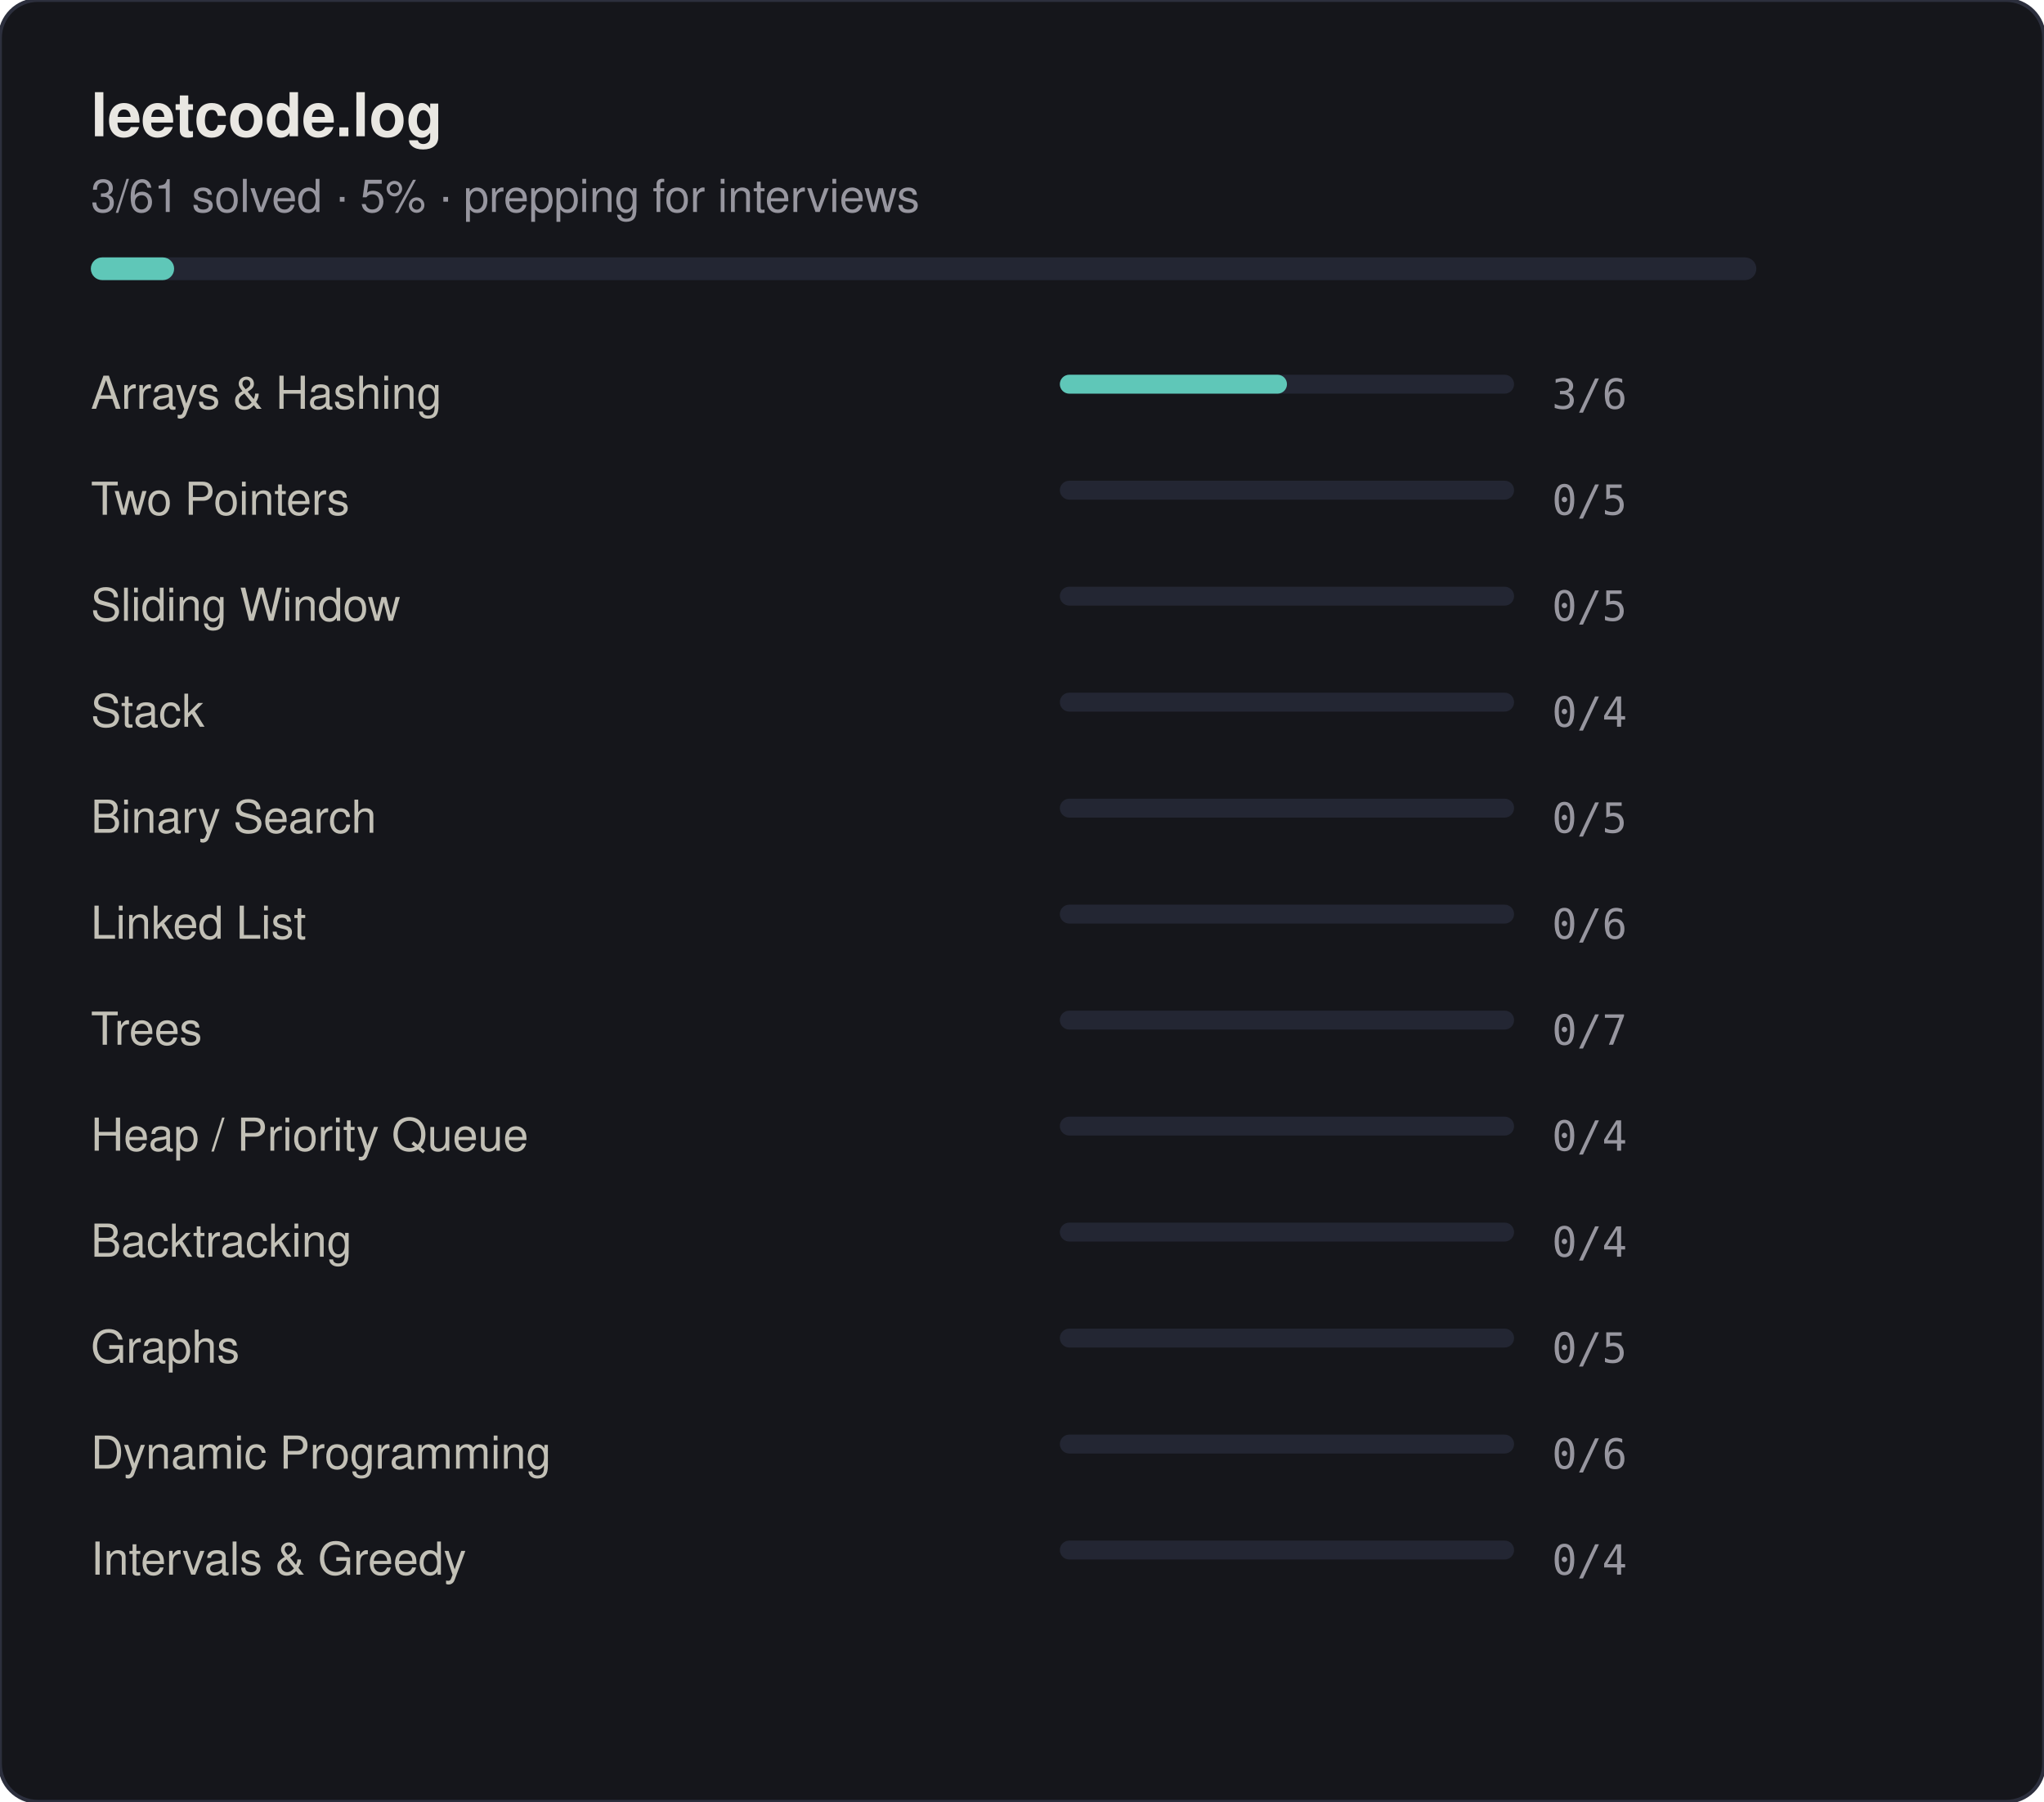
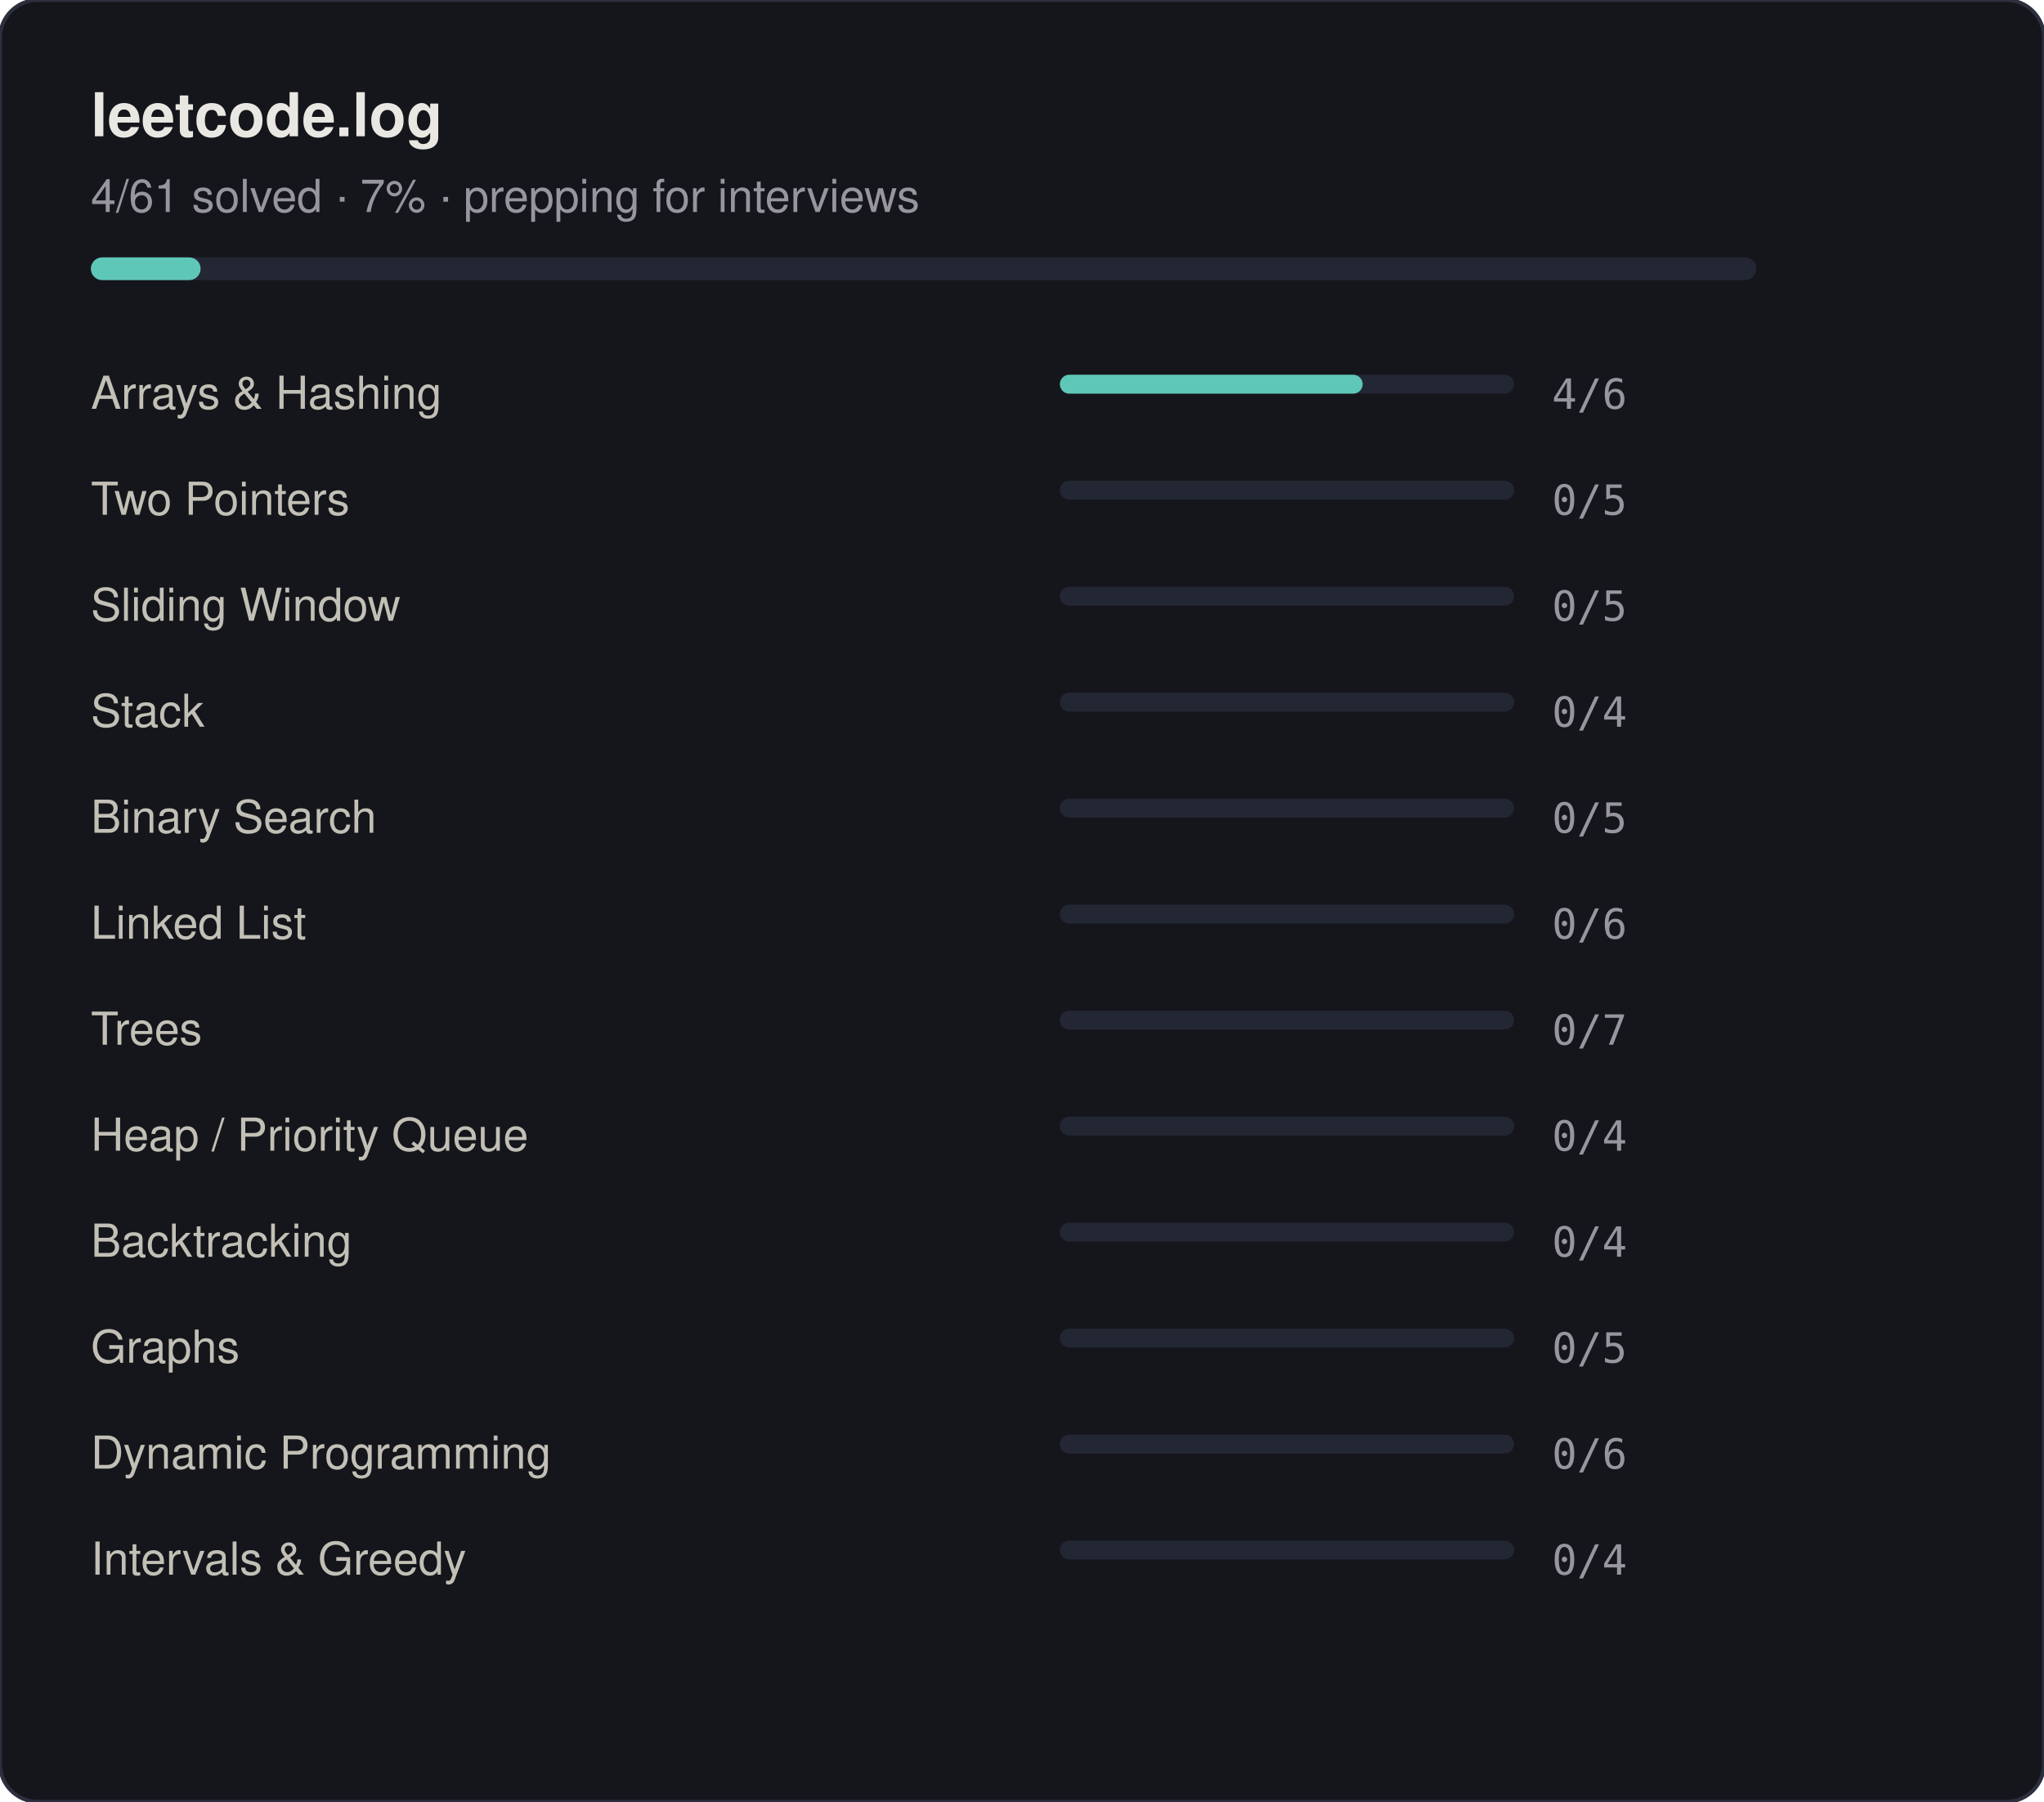
<svg xmlns="http://www.w3.org/2000/svg" width="540" height="476" viewBox="0 0 540 476">
  <style>
  text { font-family: -apple-system, BlinkMacSystemFont, "Segoe UI", Helvetica, Arial, sans-serif; }
  .title { font-size: 16px; font-weight: 600; fill: #e9e7e2; }
  .sub { font-size: 12px; fill: #97969f; }
  .row-label { font-size: 12px; fill: #c2c0b6; }
  .row-count { font-size: 11px; fill: #97969f; font-family: "SF Mono", Consolas, monospace; }
</style>
  <rect width="540" height="476" rx="10" fill="#15161b" stroke="#2c2f3d" stroke-width="1" />
  <text class="title" x="24" y="36">leetcode.log</text>
-   <text class="sub" x="24" y="56">3/61 solved · 5% · prepping for interviews</text>
+   <text class="sub" x="24" y="56">4/61 solved · 7% · prepping for interviews</text>
  <rect x="24" y="68" width="440" height="6" rx="3" fill="#232633" />
-   <rect x="24" y="68" width="22" height="6" rx="3" fill="#5fc7b8" />
+   <rect x="24" y="68" width="29" height="6" rx="3" fill="#5fc7b8" />
  <text class="row-label" x="24" y="108"> Arrays &amp; Hashing</text>
  <rect x="280" y="99" width="120" height="5" rx="2.5" fill="#232633" />
-   <rect x="280" y="99" width="60" height="5" rx="2.5" fill="#5fc7b8" />
-   <text class="row-count" x="410" y="108">3/6</text>
+   <rect x="280" y="99" width="80" height="5" rx="2.5" fill="#5fc7b8" />
+   <text class="row-count" x="410" y="108">4/6</text>
  <text class="row-label" x="24" y="136"> Two Pointers</text>
  <rect x="280" y="127" width="120" height="5" rx="2.5" fill="#232633" />
  <text class="row-count" x="410" y="136">0/5</text>
  <text class="row-label" x="24" y="164"> Sliding Window</text>
  <rect x="280" y="155" width="120" height="5" rx="2.5" fill="#232633" />
  <text class="row-count" x="410" y="164">0/5</text>
  <text class="row-label" x="24" y="192"> Stack</text>
  <rect x="280" y="183" width="120" height="5" rx="2.5" fill="#232633" />
  <text class="row-count" x="410" y="192">0/4</text>
  <text class="row-label" x="24" y="220"> Binary Search</text>
  <rect x="280" y="211" width="120" height="5" rx="2.5" fill="#232633" />
  <text class="row-count" x="410" y="220">0/5</text>
  <text class="row-label" x="24" y="248"> Linked List</text>
  <rect x="280" y="239" width="120" height="5" rx="2.5" fill="#232633" />
  <text class="row-count" x="410" y="248">0/6</text>
  <text class="row-label" x="24" y="276"> Trees</text>
  <rect x="280" y="267" width="120" height="5" rx="2.5" fill="#232633" />
  <text class="row-count" x="410" y="276">0/7</text>
  <text class="row-label" x="24" y="304"> Heap / Priority Queue</text>
  <rect x="280" y="295" width="120" height="5" rx="2.5" fill="#232633" />
  <text class="row-count" x="410" y="304">0/4</text>
  <text class="row-label" x="24" y="332"> Backtracking</text>
  <rect x="280" y="323" width="120" height="5" rx="2.5" fill="#232633" />
  <text class="row-count" x="410" y="332">0/4</text>
  <text class="row-label" x="24" y="360"> Graphs</text>
  <rect x="280" y="351" width="120" height="5" rx="2.5" fill="#232633" />
  <text class="row-count" x="410" y="360">0/5</text>
  <text class="row-label" x="24" y="388"> Dynamic Programming</text>
  <rect x="280" y="379" width="120" height="5" rx="2.5" fill="#232633" />
  <text class="row-count" x="410" y="388">0/6</text>
  <text class="row-label" x="24" y="416"> Intervals &amp; Greedy</text>
  <rect x="280" y="407" width="120" height="5" rx="2.5" fill="#232633" />
  <text class="row-count" x="410" y="416">0/4</text>
</svg>
